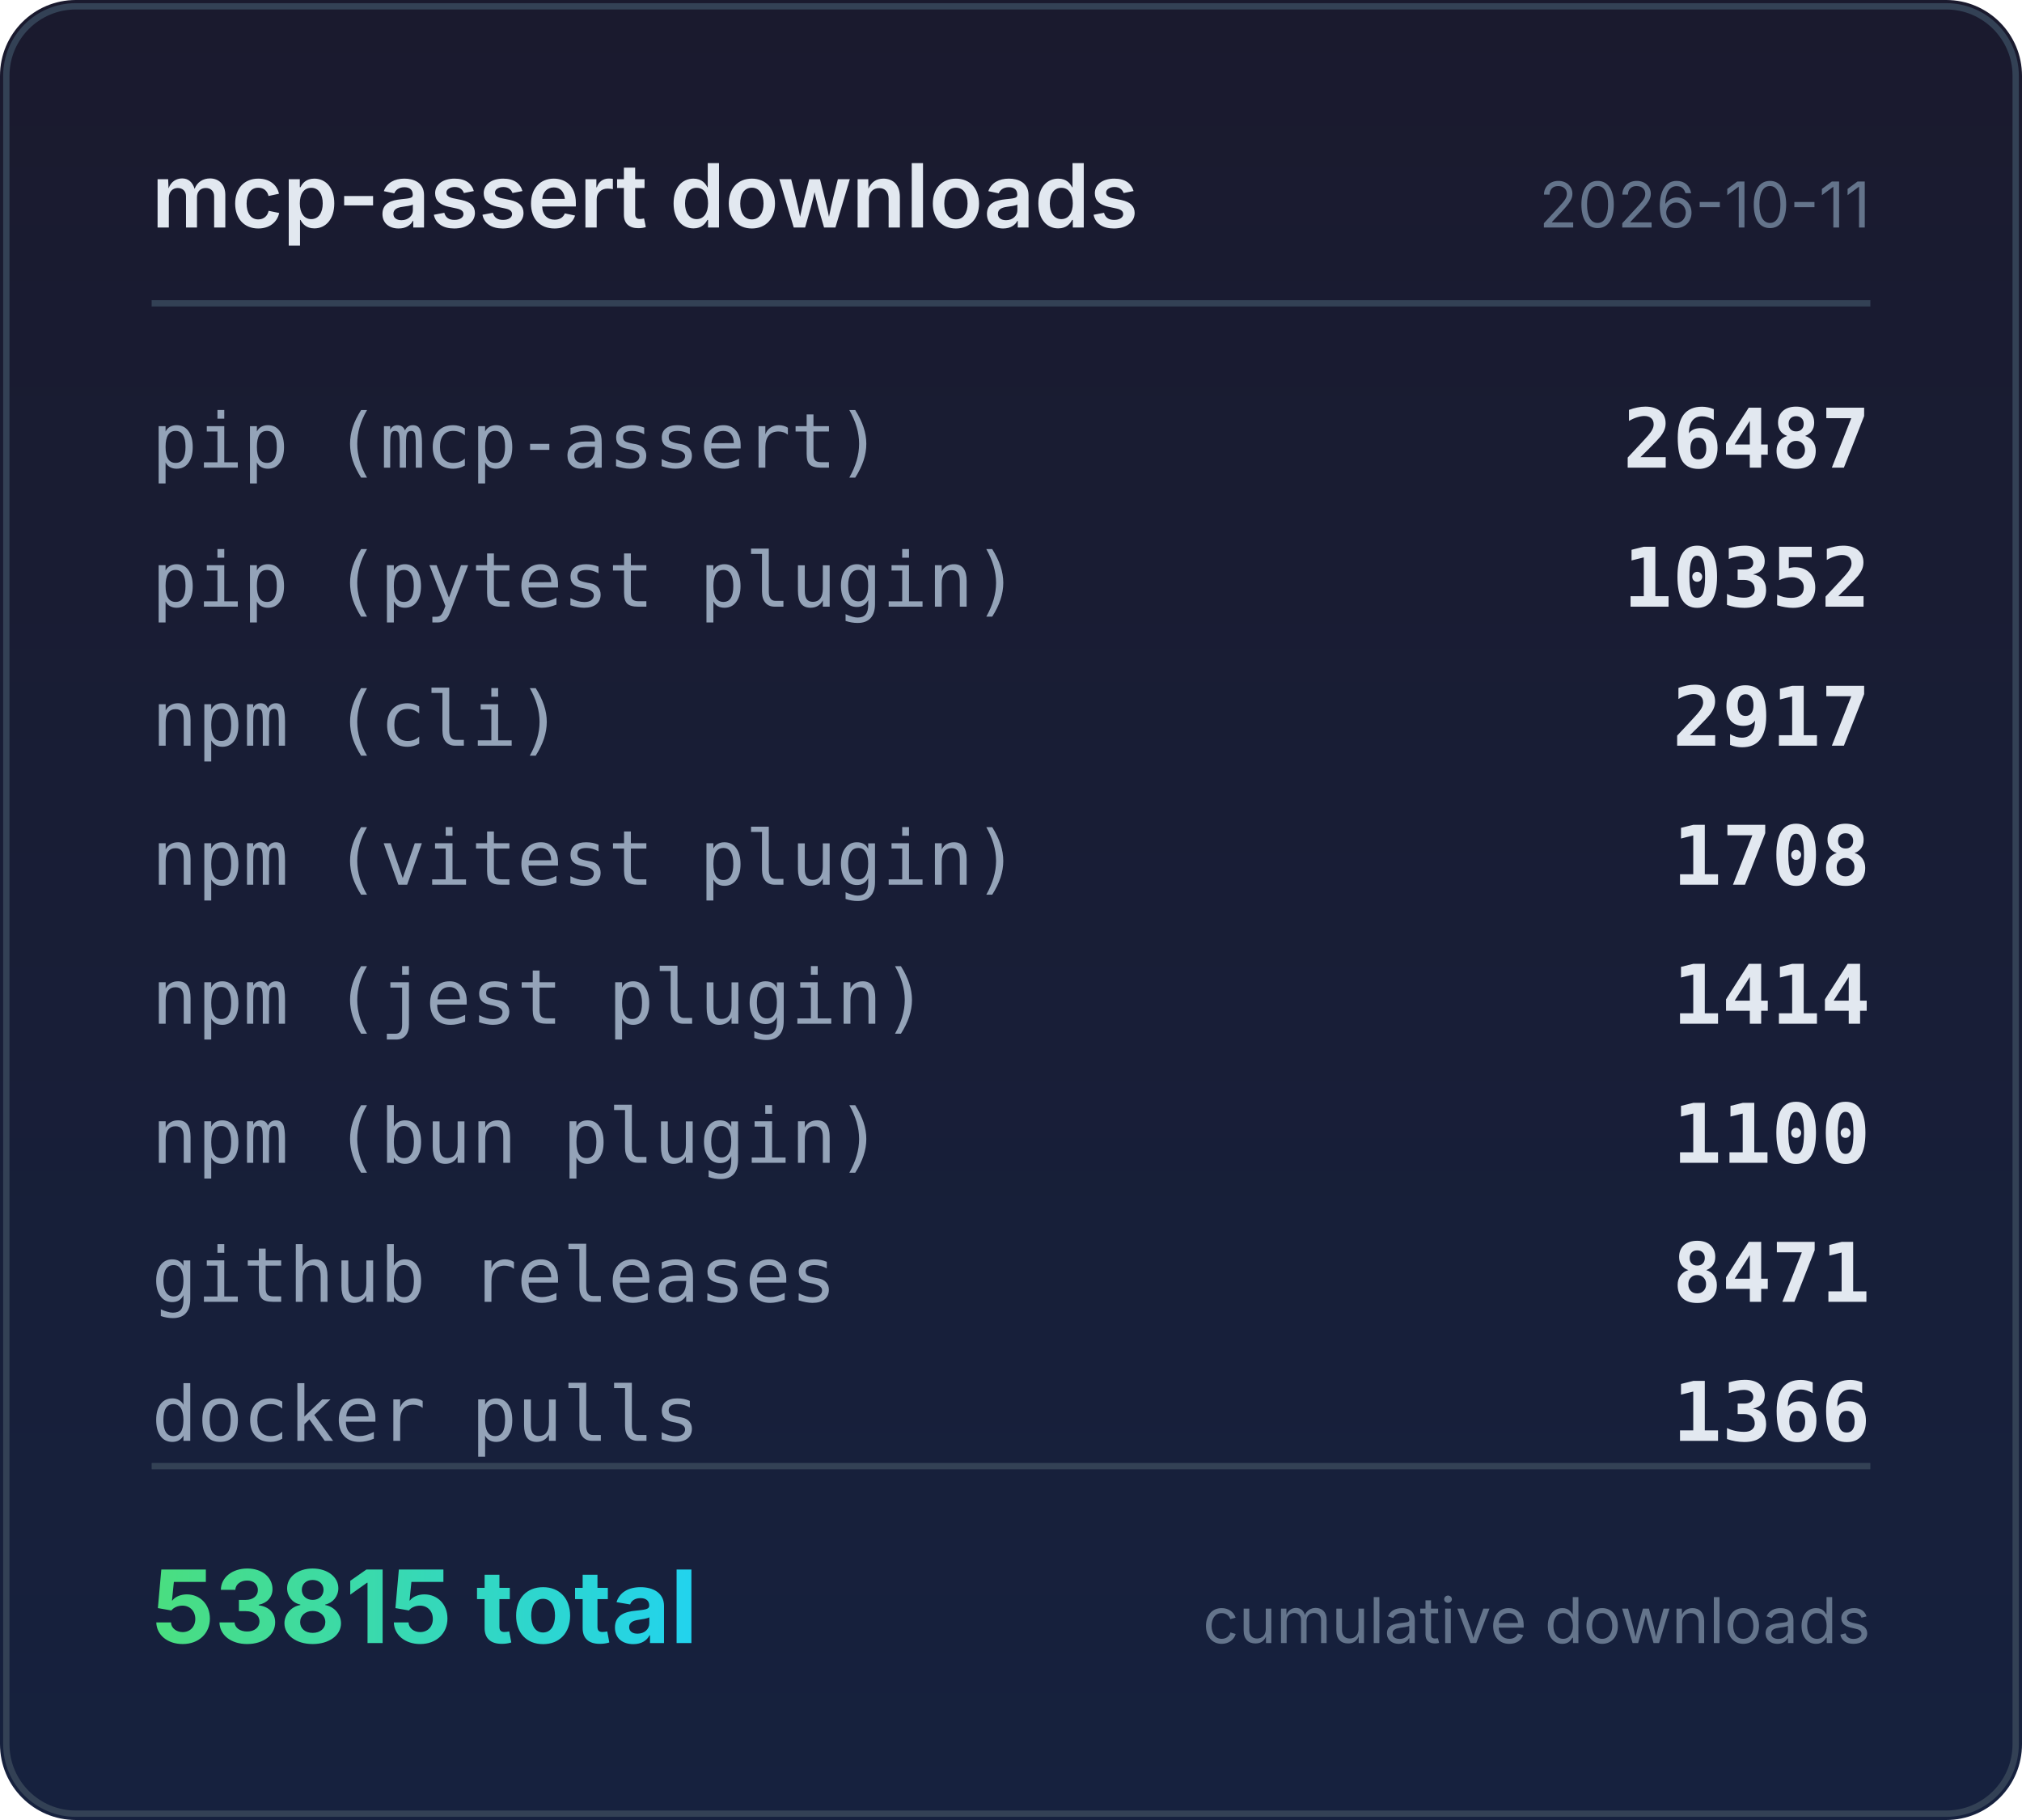
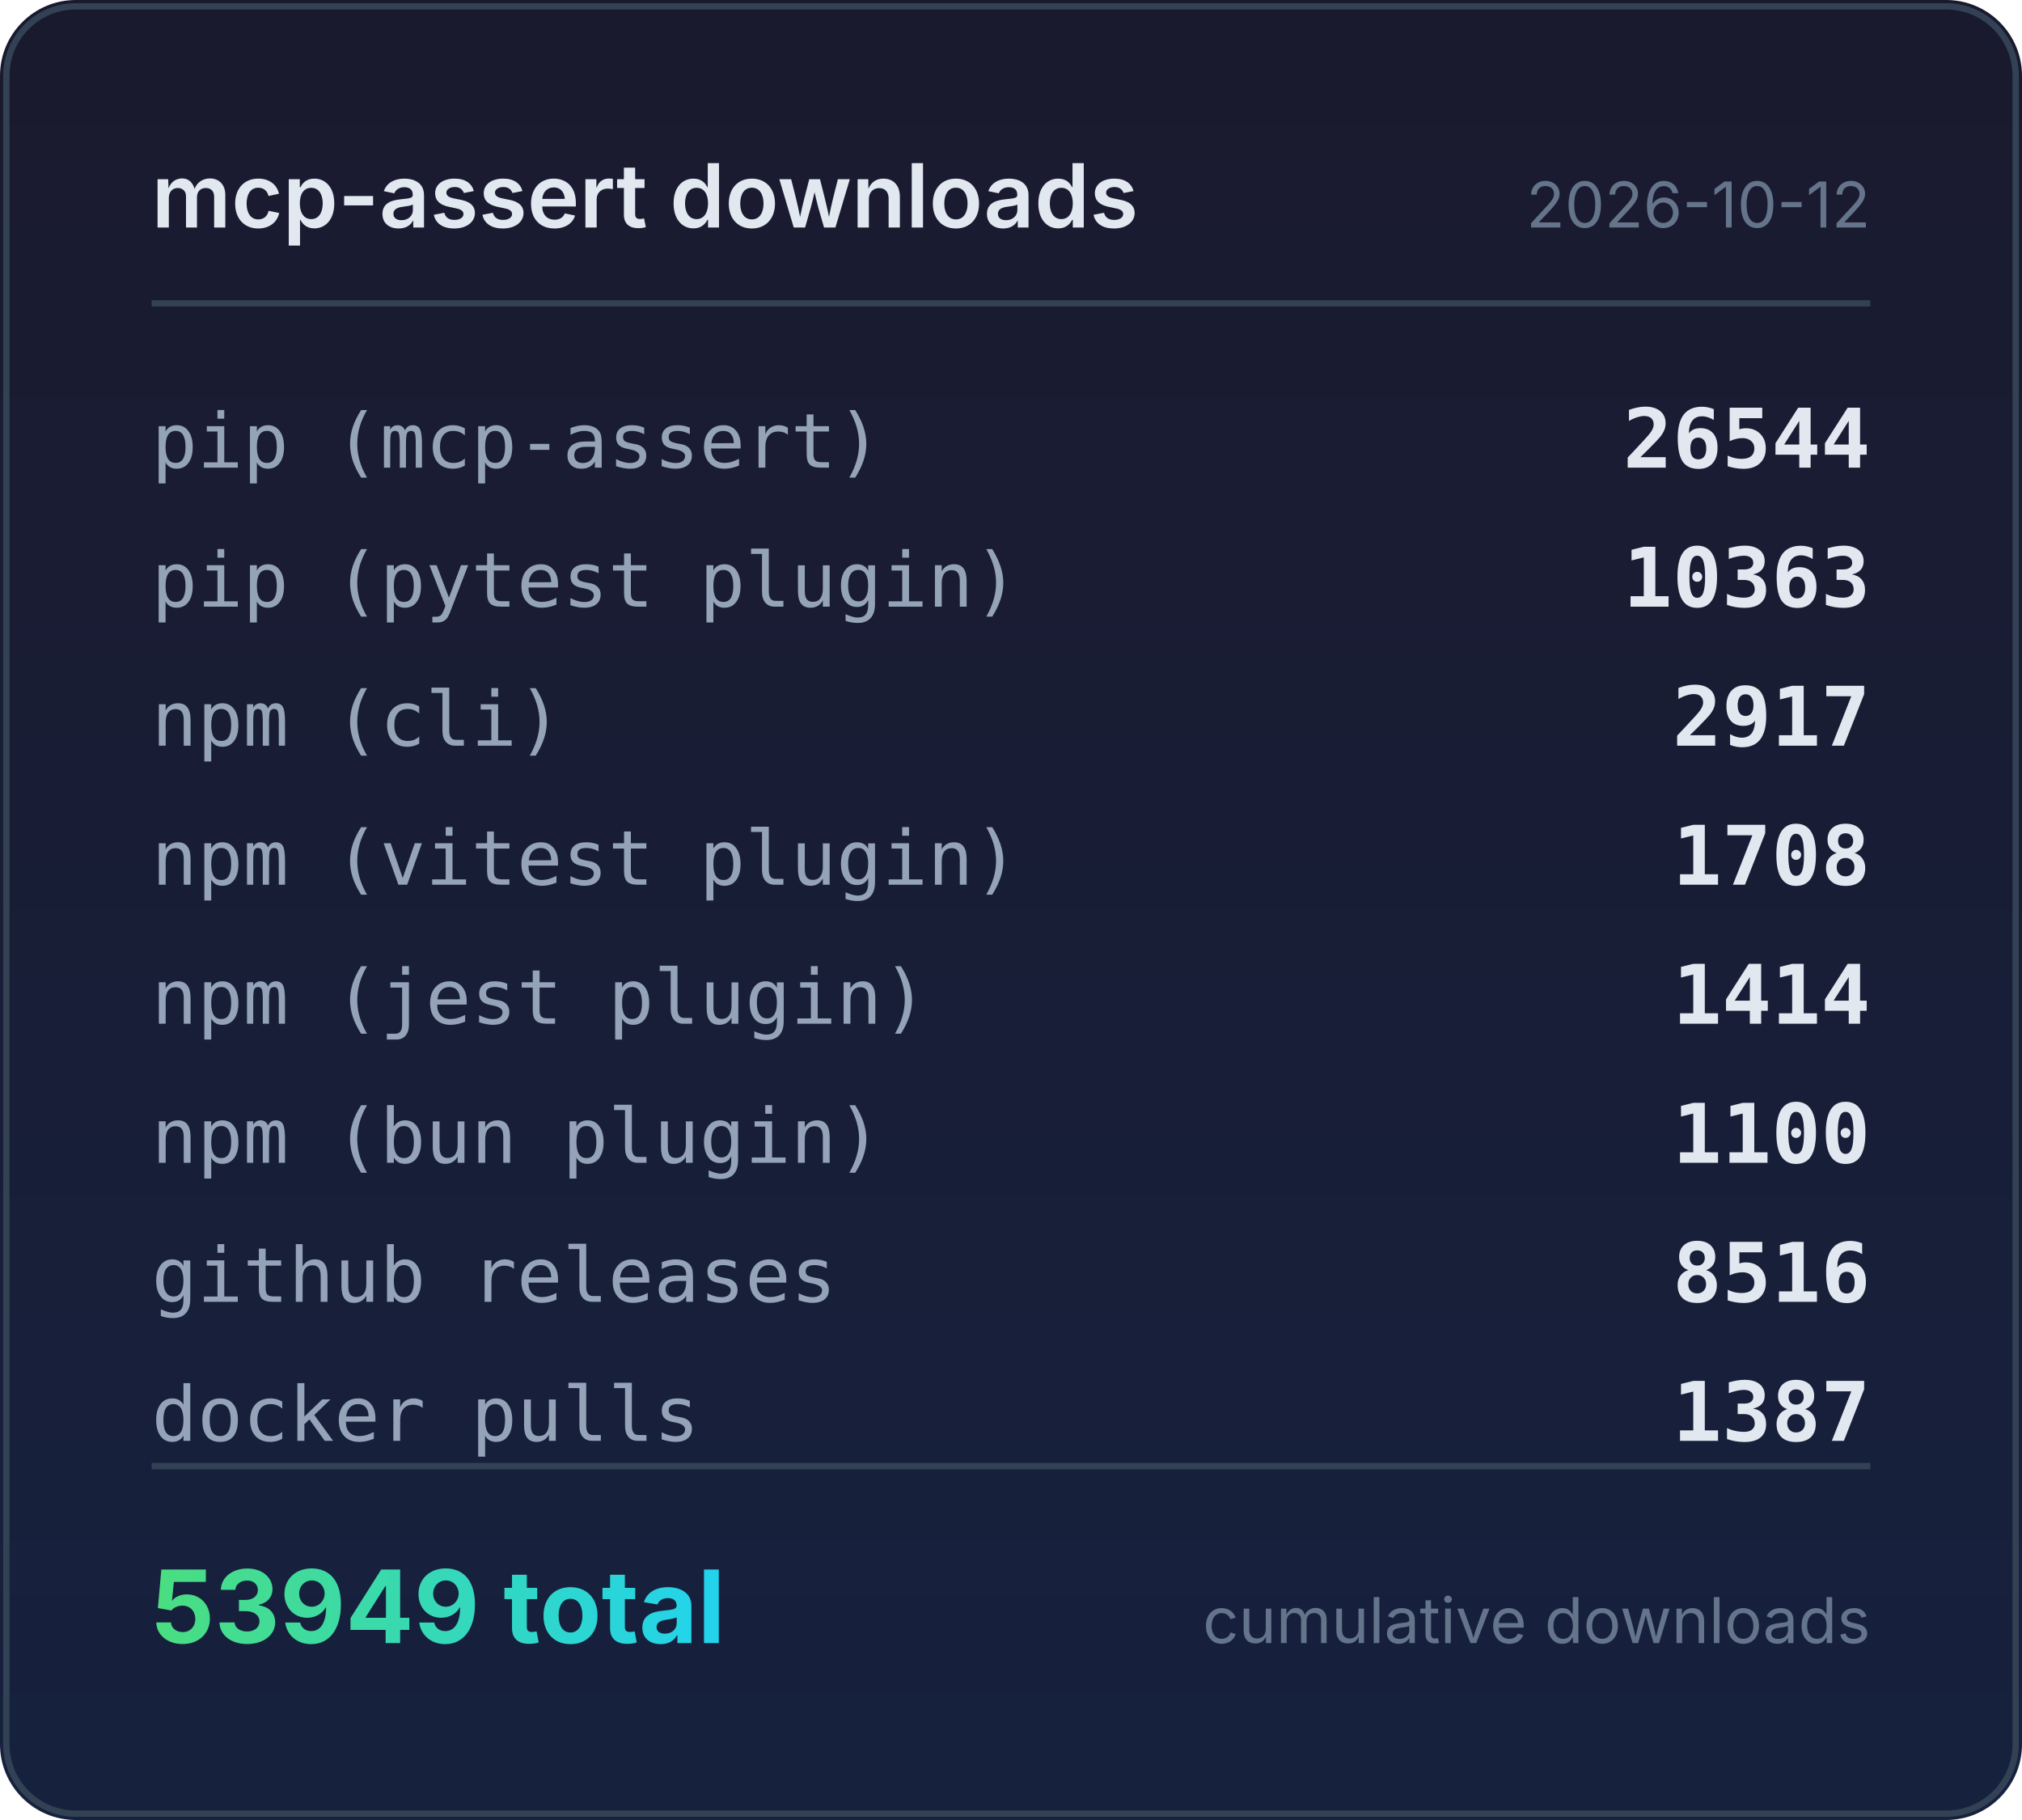
<svg xmlns="http://www.w3.org/2000/svg" width="320" height="288" viewBox="0 0 320 288">
  <defs>
    <linearGradient id="bg" x1="0" y1="0" x2="0" y2="1">
      <stop offset="0%" stop-color="#1a1a2e" />
      <stop offset="100%" stop-color="#16213e" />
    </linearGradient>
    <linearGradient id="accent" x1="0" y1="0" x2="1" y2="0">
      <stop offset="0%" stop-color="#4ade80" />
      <stop offset="100%" stop-color="#22d3ee" />
    </linearGradient>
  </defs>
  <rect width="320" height="288" rx="12" fill="url(#bg)" />
  <rect x="1" y="1" width="318" height="286" rx="11" fill="none" stroke="#334155" stroke-width="1" />
  <text x="24" y="36" fill="#e2e8f0" font-family="system-ui,-apple-system,sans-serif" font-size="14" font-weight="600">mcp-assert downloads</text>
-   <text x="296" y="36" fill="#64748b" font-family="system-ui,-apple-system,sans-serif" font-size="10" text-anchor="end">2026-10-11</text>
+   <text x="296" y="36" fill="#64748b" font-family="system-ui,-apple-system,sans-serif" font-size="10" text-anchor="end">2026-10-12</text>
  <line x1="24" y1="48" x2="296" y2="48" stroke="#334155" stroke-width="1" />
  <text x="24" y="74" fill="#94a3b8" font-family="ui-monospace,monospace" font-size="12">pip (mcp-assert)</text>
-   <text x="296" y="74" fill="#e2e8f0" font-family="ui-monospace,monospace" font-size="13" font-weight="600" text-anchor="end">26487</text>
+   <text x="296" y="74" fill="#e2e8f0" font-family="ui-monospace,monospace" font-size="13" font-weight="600" text-anchor="end">26544</text>
  <text x="24" y="96" fill="#94a3b8" font-family="ui-monospace,monospace" font-size="12">pip (pytest plugin)</text>
-   <text x="296" y="96" fill="#e2e8f0" font-family="ui-monospace,monospace" font-size="13" font-weight="600" text-anchor="end">10352</text>
+   <text x="296" y="96" fill="#e2e8f0" font-family="ui-monospace,monospace" font-size="13" font-weight="600" text-anchor="end">10363</text>
  <text x="24" y="118" fill="#94a3b8" font-family="ui-monospace,monospace" font-size="12">npm (cli)</text>
  <text x="296" y="118" fill="#e2e8f0" font-family="ui-monospace,monospace" font-size="13" font-weight="600" text-anchor="end">2917</text>
  <text x="24" y="140" fill="#94a3b8" font-family="ui-monospace,monospace" font-size="12">npm (vitest plugin)</text>
  <text x="296" y="140" fill="#e2e8f0" font-family="ui-monospace,monospace" font-size="13" font-weight="600" text-anchor="end">1708</text>
  <text x="24" y="162" fill="#94a3b8" font-family="ui-monospace,monospace" font-size="12">npm (jest plugin)</text>
  <text x="296" y="162" fill="#e2e8f0" font-family="ui-monospace,monospace" font-size="13" font-weight="600" text-anchor="end">1414</text>
  <text x="24" y="184" fill="#94a3b8" font-family="ui-monospace,monospace" font-size="12">npm (bun plugin)</text>
  <text x="296" y="184" fill="#e2e8f0" font-family="ui-monospace,monospace" font-size="13" font-weight="600" text-anchor="end">1100</text>
  <text x="24" y="206" fill="#94a3b8" font-family="ui-monospace,monospace" font-size="12">github releases</text>
-   <text x="296" y="206" fill="#e2e8f0" font-family="ui-monospace,monospace" font-size="13" font-weight="600" text-anchor="end">8471</text>
+   <text x="296" y="206" fill="#e2e8f0" font-family="ui-monospace,monospace" font-size="13" font-weight="600" text-anchor="end">8516</text>
  <text x="24" y="228" fill="#94a3b8" font-family="ui-monospace,monospace" font-size="12">docker pulls</text>
-   <text x="296" y="228" fill="#e2e8f0" font-family="ui-monospace,monospace" font-size="13" font-weight="600" text-anchor="end">1366</text>
+   <text x="296" y="228" fill="#e2e8f0" font-family="ui-monospace,monospace" font-size="13" font-weight="600" text-anchor="end">1387</text>
  <line x1="24" y1="232" x2="296" y2="232" stroke="#334155" stroke-width="1" />
-   <text x="24" y="260" fill="url(#accent)" font-family="system-ui,-apple-system,sans-serif" font-size="16" font-weight="700">53815 total</text>
+   <text x="24" y="260" fill="url(#accent)" font-family="system-ui,-apple-system,sans-serif" font-size="16" font-weight="700">53949 total</text>
  <text x="296" y="260" fill="#64748b" font-family="system-ui,-apple-system,sans-serif" font-size="10" text-anchor="end">cumulative downloads</text>
</svg>
